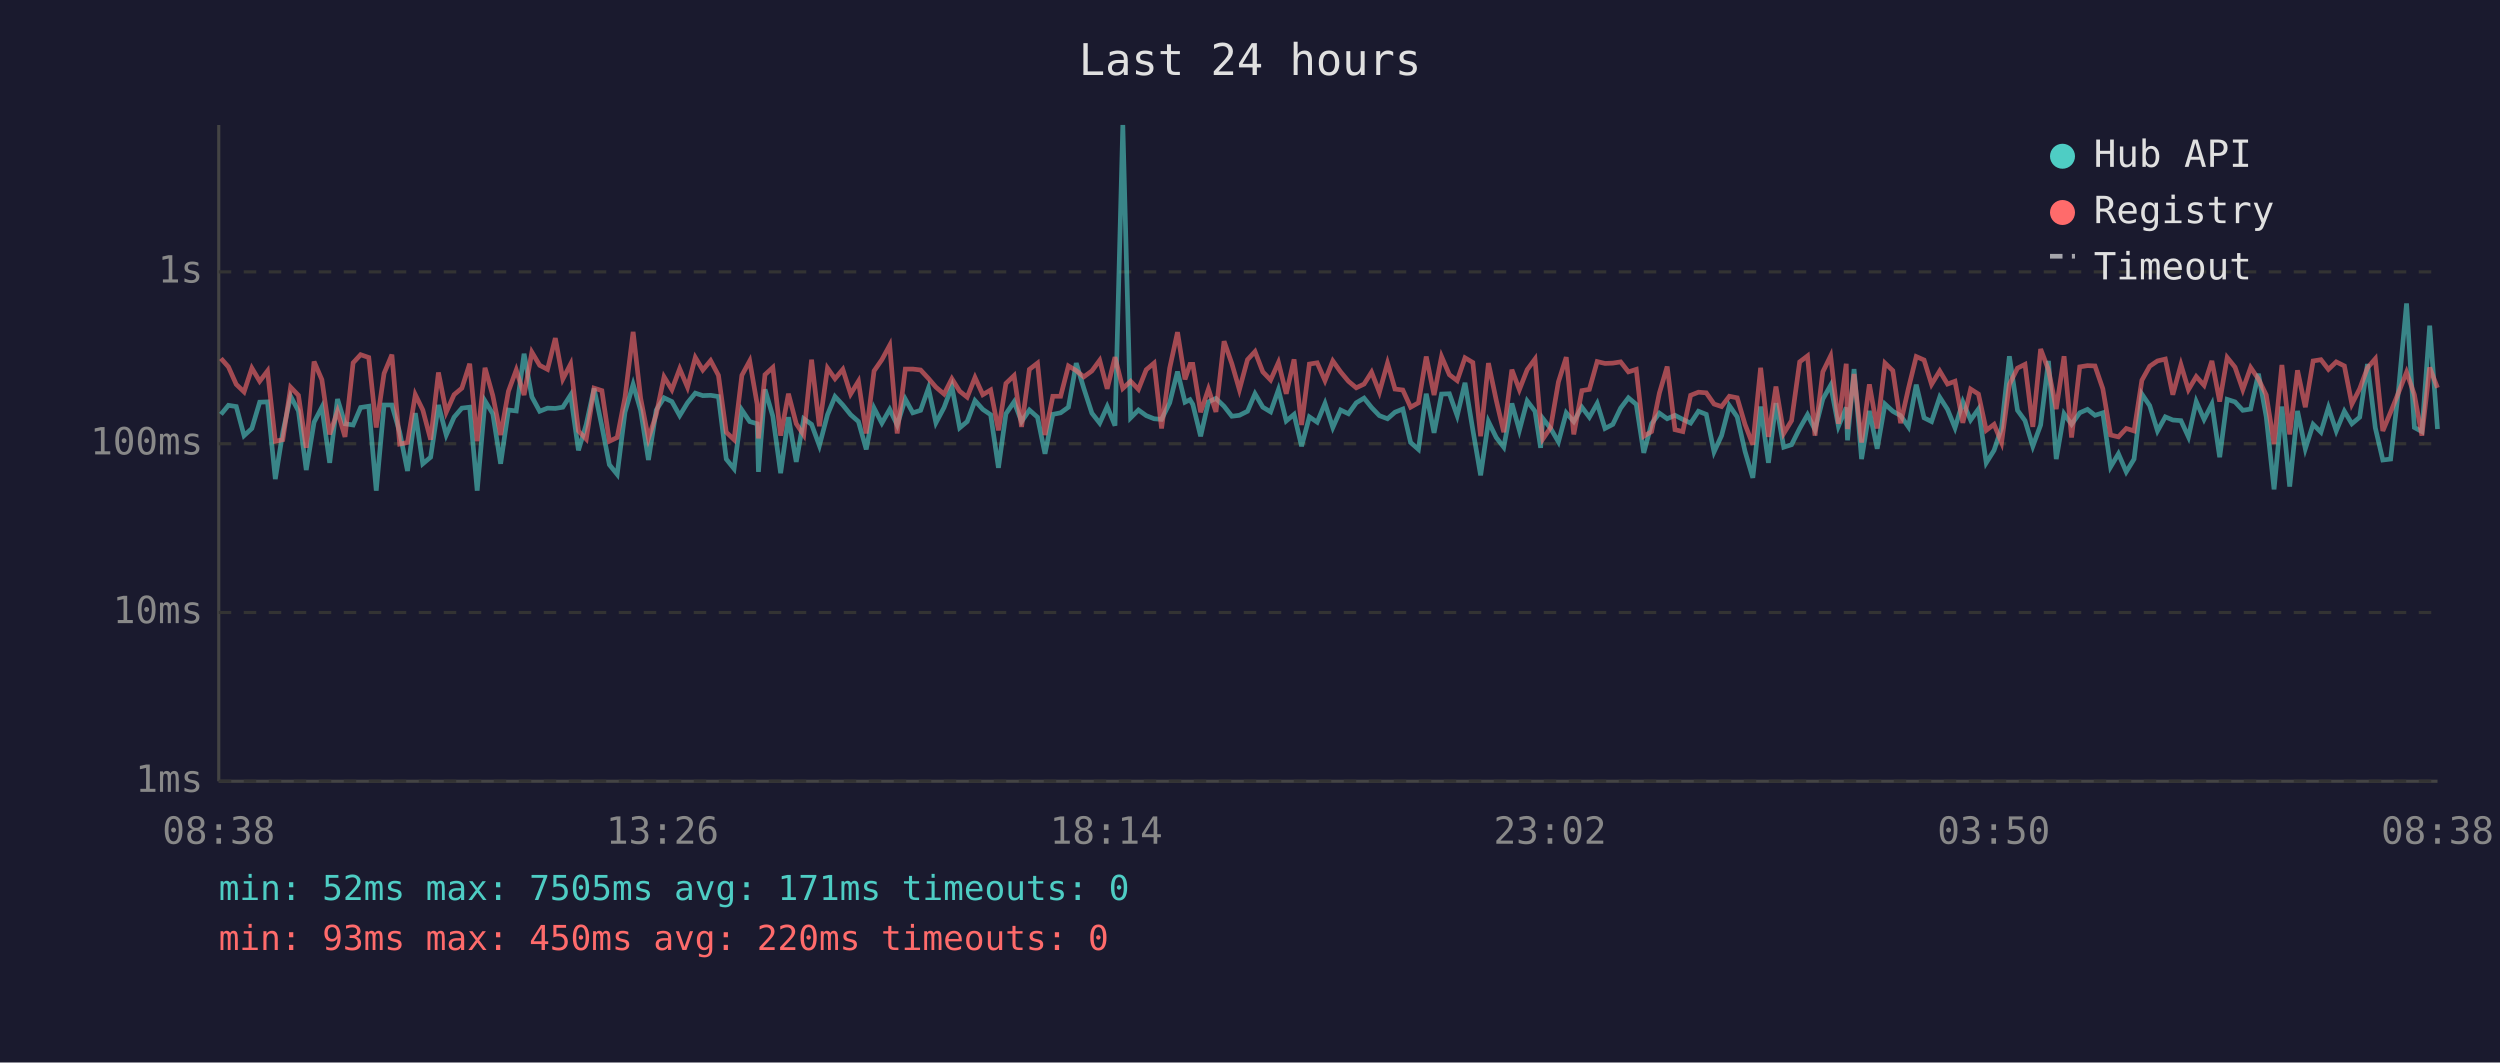
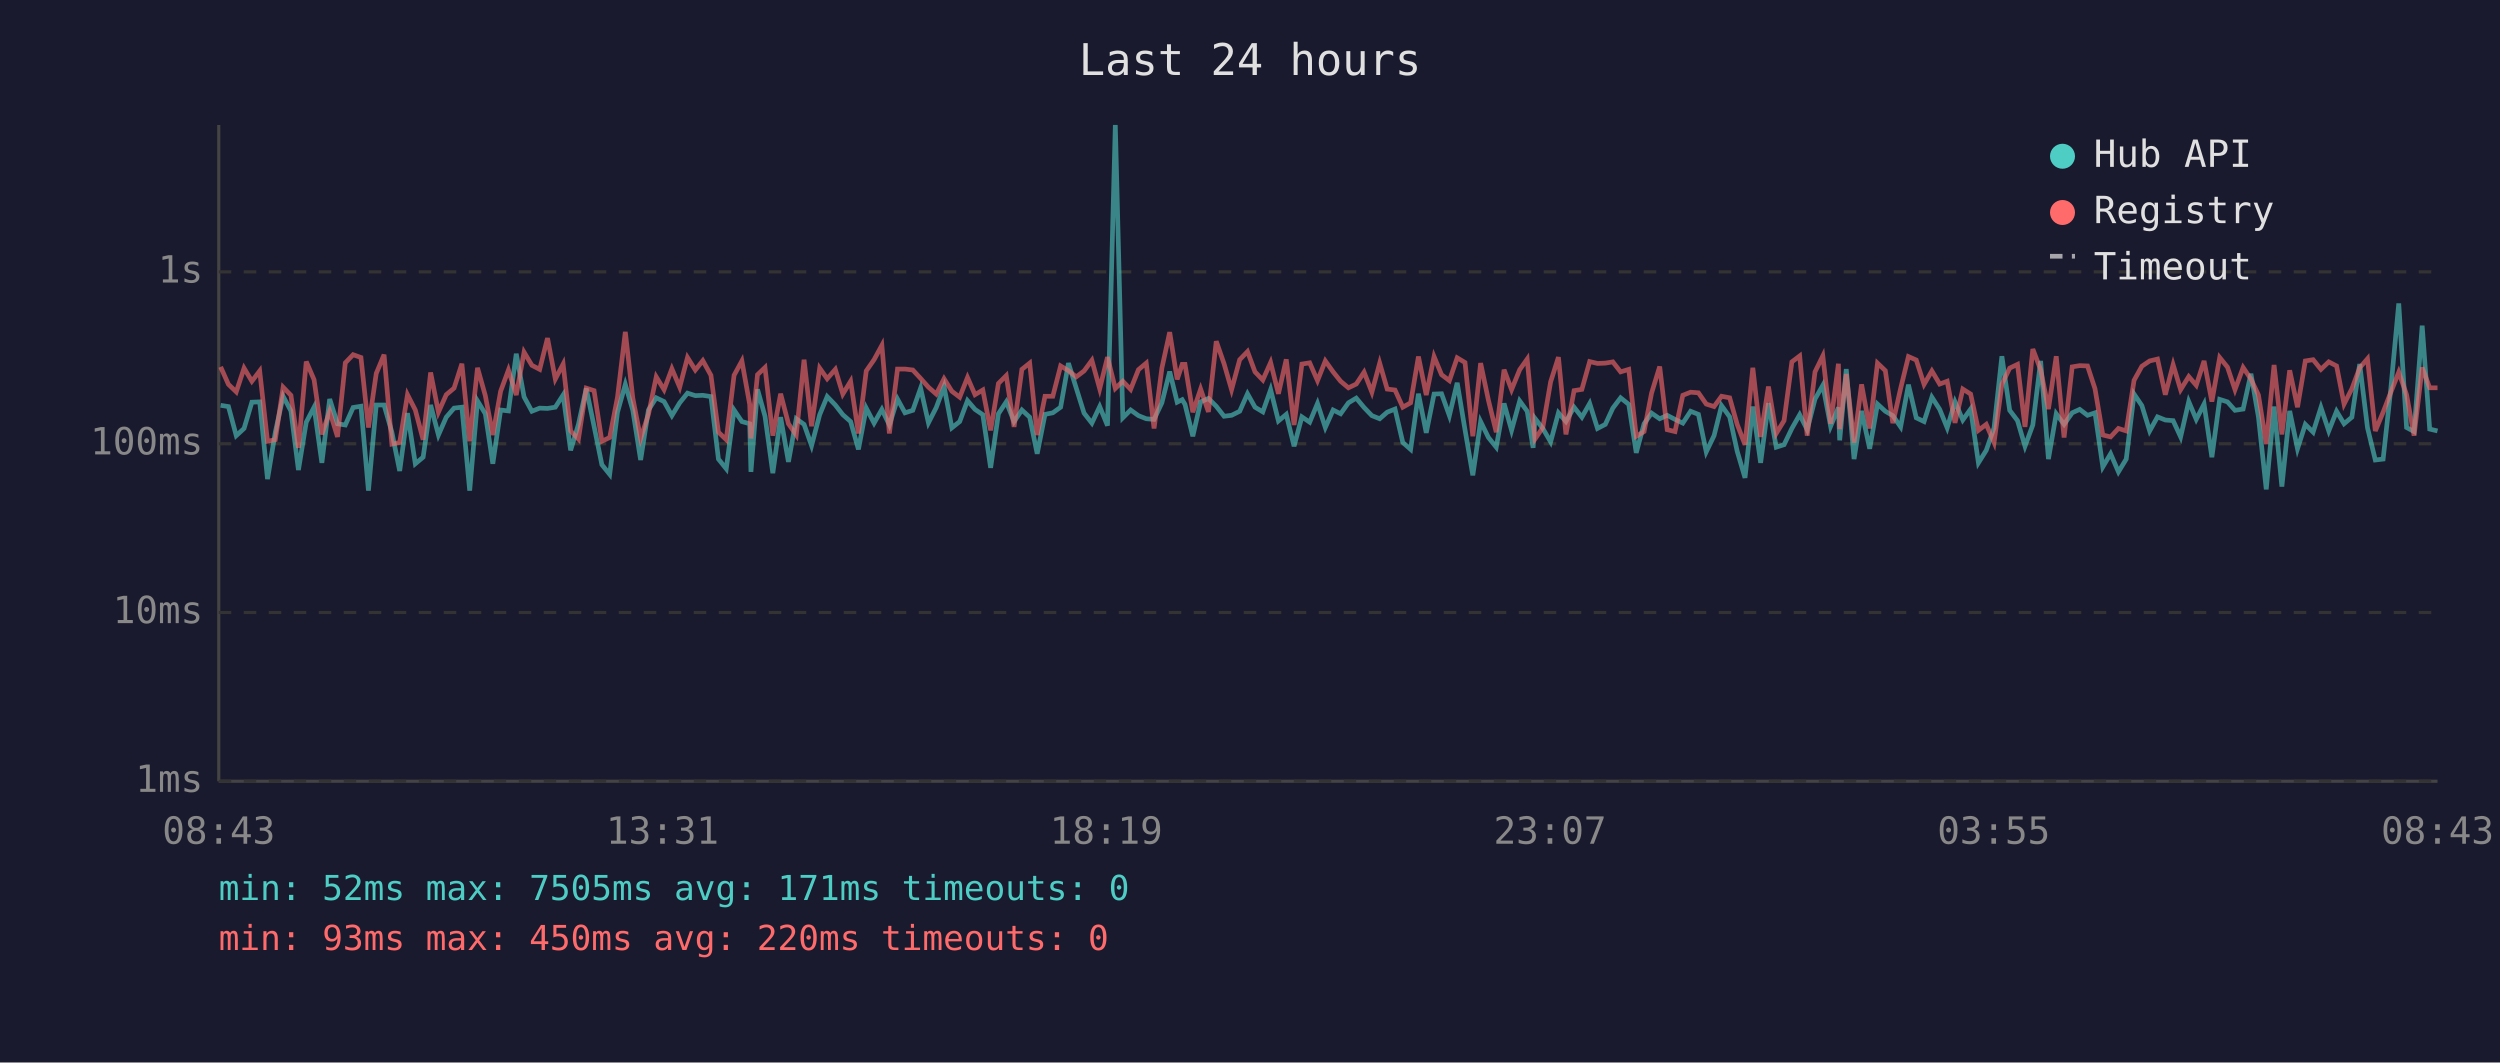
<svg xmlns="http://www.w3.org/2000/svg" viewBox="0 0 800 340" font-family="monospace" font-size="12">
  <rect width="800" height="340" fill="#1a1a2e" />
  <text x="400" y="24" fill="#e0e0e0" font-size="14" text-anchor="middle">Last 24 hours</text>
  <line x1="70" y1="40" x2="70" y2="250" stroke="#444" stroke-width="1" />
  <line x1="70" y1="250" x2="780" y2="250" stroke="#444" stroke-width="1" />
  <line x1="70" y1="250" x2="780" y2="250" stroke="#333" stroke-width="1" stroke-dasharray="4" />
  <text x="65" y="250" fill="#888" text-anchor="end" dominant-baseline="middle">1ms</text>
  <line x1="70" y1="196" x2="780" y2="196" stroke="#333" stroke-width="1" stroke-dasharray="4" />
  <text x="65" y="196" fill="#888" text-anchor="end" dominant-baseline="middle">10ms</text>
  <line x1="70" y1="142" x2="780" y2="142" stroke="#333" stroke-width="1" stroke-dasharray="4" />
  <text x="65" y="142" fill="#888" text-anchor="end" dominant-baseline="middle">100ms</text>
  <line x1="70" y1="87" x2="780" y2="87" stroke="#333" stroke-width="1" stroke-dasharray="4" />
  <text x="65" y="87" fill="#888" text-anchor="end" dominant-baseline="middle">1s</text>
-   <text x="70" y="270" fill="#888" text-anchor="middle">08:38</text>
-   <text x="212" y="270" fill="#888" text-anchor="middle">13:26</text>
-   <text x="354" y="270" fill="#888" text-anchor="middle">18:14</text>
-   <text x="496" y="270" fill="#888" text-anchor="middle">23:02</text>
-   <text x="638" y="270" fill="#888" text-anchor="middle">03:50</text>
-   <text x="780" y="270" fill="#888" text-anchor="middle">08:38</text>
-   <polyline points="70.7,132.6 73.1,129.7 75.6,130.1 78.1,139.4 80.6,137.1 83.1,128.7 85.6,128.6 88.1,153.3 90.5,138.3 93.0,126.8 95.5,131.5 98.0,150.4 100.5,135.1 103.0,130.3 105.5,148.1 108.0,127.7 110.4,135.6 113.0,136.0 115.4,130.4 118.0,130.0 120.4,157.0 122.9,129.6 125.4,129.6 127.9,138.3 130.4,150.7 132.9,132.2 135.3,148.4 137.8,146.3 140.3,129.6 142.8,139.2 145.3,133.5 147.8,130.6 150.3,130.3 152.7,157.0 155.2,128.3 157.7,132.4 160.2,148.4 162.7,131.2 165.2,131.5 167.7,113.2 170.2,127.0 172.7,131.6 175.2,130.6 177.7,130.7 180.1,130.3 182.6,126.4 185.1,144.1 187.6,135.8 190.1,124.3 192.6,136.4 195.0,148.7 197.5,151.8 200.0,131.9 202.6,123.0 205.0,131.3 207.5,147.2 210.0,131.2 212.5,127.3 215.0,128.5 217.5,133.0 220.0,128.9 222.5,125.8 224.9,126.6 227.4,126.5 229.9,126.9 232.4,146.9 234.9,150.0 237.4,131.2 239.9,134.9 242.3,135.6 242.7,151.0 244.8,124.6 247.3,133.2 249.8,151.4 252.3,133.5 254.8,147.8 257.2,134.0 259.7,135.8 262.2,142.6 264.8,132.7 267.2,126.9 269.7,129.6 272.2,132.7 274.7,134.9 277.2,143.8 279.7,130.6 282.2,135.4 284.7,131.0 287.1,136.0 289.7,127.7 292.1,132.1 294.6,131.3 297.1,124.2 299.5,135.3 302.1,130.4 304.6,123.7 307.1,136.9 309.5,134.9 312.0,128.2 314.5,131.0 317.0,132.7 319.5,149.7 321.9,132.4 324.5,128.6 326.9,134.9 329.4,131.2 332.0,133.5 334.4,145.2 336.9,132.6 339.4,132.1 341.9,130.3 344.4,116.2 346.8,124.2 349.4,132.2 351.9,135.4 354.3,130.1 356.8,136.2 359.3,40.0 361.8,133.7 364.3,131.2 366.8,133.0 369.3,134.0 371.7,134.2 374.3,128.9 376.8,118.9 379.2,128.7 380.8,127.9 381.7,129.4 384.2,139.6 386.7,128.6 389.1,127.5 391.7,130.0 394.2,133.2 396.6,132.9 399.2,131.6 401.6,126.0 404.1,130.3 406.6,131.8 409.1,124.7 411.6,134.7 414.1,132.6 416.5,142.8 419.0,133.4 421.5,135.1 424.0,129.1 426.5,136.8 429.0,131.2 431.5,132.4 434.0,128.9 436.5,127.4 438.9,130.4 441.4,133.0 444.0,134.0 446.4,131.9 448.9,130.9 451.4,141.6 453.9,143.8 456.4,126.0 458.9,138.5 461.3,126.1 463.8,126.0 466.3,133.0 468.8,122.5 471.3,137.5 473.8,152.1 476.3,134.9 478.8,140.0 481.2,143.1 483.8,129.1 486.2,137.7 488.7,128.3 491.2,131.6 493.0,143.3 493.7,133.9 496.2,137.1 498.7,141.4 501.2,132.1 503.6,134.9 506.2,130.3 508.6,133.5 511.1,129.1 513.6,137.1 516.1,135.8 518.6,130.6 521.1,127.3 523.6,129.4 526.0,144.9 528.5,135.6 531.0,132.2 533.5,134.0 536.0,132.9 538.5,134.2 541.0,135.4 543.5,131.6 546.0,132.6 548.5,144.6 550.9,139.4 553.4,129.8 555.9,133.4 558.4,144.4 560.9,152.9 563.4,130.1 565.9,148.1 568.3,129.0 570.8,143.1 573.3,142.3 575.9,137.1 578.4,132.7 580.8,137.5 583.3,127.7 585.8,123.3 588.3,136.4 590.8,130.4 591.2,140.9 593.3,118.1 595.7,146.9 598.2,131.5 600.7,143.6 603.2,129.3 605.7,131.6 608.2,133.0 610.7,136.6 613.2,123.1 615.7,133.7 618.1,134.9 620.7,127.1 623.2,131.0 625.6,136.9 628.1,128.6 630.6,134.4 633.1,130.9 635.6,148.1 638.1,144.1 640.5,136.9 643.0,114.0 645.6,131.3 648.0,134.6 650.5,142.8 653.0,136.0 655.5,115.5 658.0,146.9 660.5,132.4 662.9,135.8 665.5,132.1 668.0,131.0 670.4,132.9 672.9,132.1 675.4,149.4 677.9,145.2 680.4,151.0 682.9,146.9 685.4,126.1 687.9,129.8 690.4,137.9 692.9,133.4 695.3,134.4 697.9,134.6 700.3,139.8 702.8,128.5 705.3,134.2 707.8,129.3 710.3,146.3 712.7,127.8 715.2,128.6 717.7,131.3 720.2,130.9 722.7,119.6 725.2,133.4 727.7,156.6 730.2,130.1 732.7,155.7 735.2,131.5 737.7,143.6 740.2,135.8 742.7,138.3 745.1,130.4 747.6,137.9 750.2,131.6 752.6,135.6 755.1,133.5 757.6,116.5 760.1,136.9 762.5,147.2 765.0,146.9 767.5,125.0 770.1,97.1 772.6,136.8 775.0,138.1 777.5,104.2 780.0,137.3" fill="none" stroke="#4ecdc4" stroke-width="1.5" opacity="0.6" />
-   <polyline points="70.7,114.7 73.1,117.4 75.6,123.0 78.1,125.4 80.6,117.8 83.1,122.0 85.6,118.7 88.1,141.2 90.5,140.7 93.0,123.9 95.5,126.5 98.0,143.3 100.5,115.7 103.0,121.5 105.5,139.0 108.0,131.6 110.4,139.8 113.0,116.1 115.4,113.5 118.0,114.4 120.4,136.8 122.9,119.5 125.4,113.5 127.9,142.1 130.4,141.6 132.9,126.3 135.3,131.2 137.8,140.7 140.3,119.2 142.8,131.9 145.3,126.3 147.8,124.2 150.3,116.4 152.7,141.2 155.2,117.7 157.7,126.6 160.2,139.2 162.7,125.2 165.2,118.4 167.7,126.4 170.2,112.7 172.7,116.9 175.2,118.2 177.7,108.2 180.1,121.3 182.6,116.5 185.1,137.9 187.6,140.5 190.1,124.2 192.6,125.0 195.0,141.2 197.5,140.0 200.0,127.1 202.6,106.2 205.0,127.4 207.5,140.3 210.0,132.6 212.5,120.6 215.0,124.7 217.5,118.0 220.0,123.9 222.5,114.4 224.9,118.4 227.4,115.4 229.9,120.1 232.4,138.3 234.9,140.7 237.4,120.1 239.9,115.5 242.3,129.4 242.7,140.3 244.8,119.9 247.3,117.6 249.8,139.4 252.3,126.0 254.8,135.6 257.2,139.2 259.7,115.1 262.2,136.4 264.8,117.8 267.2,121.2 269.7,118.2 272.2,126.1 274.7,122.0 277.2,138.7 279.7,118.7 282.2,115.1 284.7,110.5 287.1,138.7 289.7,118.1 292.1,118.1 294.6,118.4 297.1,121.1 299.5,123.9 302.1,126.1 304.6,121.2 307.1,125.2 309.5,127.1 312.0,120.8 314.5,126.3 317.0,124.8 319.5,137.7 321.9,122.7 324.5,120.2 326.9,136.6 329.4,118.2 332.0,116.2 334.4,139.2 336.9,126.8 339.4,126.8 341.9,117.1 344.4,118.6 346.8,120.6 349.4,118.7 351.9,115.3 354.3,124.4 356.8,114.3 359.3,124.3 361.8,122.0 364.3,124.6 366.8,118.3 369.3,116.2 371.7,137.1 374.3,117.8 376.8,106.3 379.2,121.4 380.8,116.6 381.7,116.6 384.2,131.9 386.7,124.5 389.1,131.8 391.7,109.2 394.2,116.4 396.6,124.7 399.2,115.1 401.6,112.5 404.1,119.0 406.6,121.6 409.1,116.0 411.6,126.0 414.1,115.0 416.5,136.0 419.0,116.5 421.5,116.1 424.0,121.8 426.5,115.5 429.0,119.0 431.5,122.0 434.0,124.1 436.5,122.9 438.9,119.1 441.4,125.5 444.0,116.2 446.4,124.5 448.9,124.8 451.4,130.3 453.9,128.9 456.4,114.1 458.9,126.4 461.3,114.1 463.8,119.9 466.3,121.8 468.8,114.5 471.3,116.0 473.8,139.6 476.3,116.2 478.8,128.1 481.2,138.3 483.8,118.3 486.2,124.7 488.7,118.3 491.2,114.9 493.0,135.4 493.7,140.5 496.2,136.8 498.7,122.2 501.2,114.3 503.6,139.0 506.2,125.0 508.6,124.6 511.1,115.7 513.6,116.3 516.1,116.2 518.6,115.8 521.1,119.0 523.6,118.2 526.0,139.6 528.5,138.1 531.0,125.8 533.5,117.3 536.0,137.5 538.5,138.1 541.0,126.5 543.5,125.5 546.0,125.7 548.5,129.3 550.9,130.1 553.4,126.8 555.9,127.3 558.4,135.8 560.9,142.3 563.4,117.7 565.9,139.8 568.3,123.7 570.8,138.7 573.3,134.6 575.9,115.8 578.4,113.9 580.8,139.4 583.3,119.0 585.8,113.9 588.3,135.6 590.8,116.4 591.2,137.3 593.3,119.7 595.7,141.6 598.2,123.0 600.7,137.1 603.2,116.2 605.7,118.6 608.2,135.4 610.7,124.3 613.2,114.1 615.7,115.2 618.1,123.0 620.7,118.7 623.2,122.9 625.6,122.0 628.1,135.3 630.6,124.5 633.1,126.1 635.6,137.7 638.1,135.8 640.5,141.6 643.0,123.0 645.6,117.8 648.0,116.6 650.5,136.6 653.0,111.7 655.5,118.3 658.0,130.9 660.5,114.0 662.9,140.0 665.5,117.4 668.0,117.0 670.4,117.1 672.9,124.4 675.4,139.2 677.9,139.8 680.4,137.1 682.9,137.9 685.4,121.7 687.9,117.2 690.4,115.5 692.9,114.9 695.3,126.3 697.9,116.7 700.3,124.7 702.8,120.5 705.3,123.3 707.8,115.5 710.3,128.5 712.7,114.4 715.2,117.5 717.7,124.7 720.2,117.6 722.7,121.3 725.2,126.4 727.7,142.1 730.2,116.8 732.7,139.0 735.2,118.5 737.7,130.3 740.2,115.5 742.7,115.1 745.1,118.2 747.6,115.8 750.2,117.1 752.6,129.3 755.1,124.4 757.6,117.7 760.1,114.8 762.5,137.9 765.0,131.9 767.5,125.7 770.1,119.1 772.6,126.3 775.0,139.4 777.5,117.6 780.0,124.1" fill="none" stroke="#ff6b6b" stroke-width="1.5" opacity="0.6" />
+   <text x="70" y="270" fill="#888" text-anchor="middle">08:43</text>
+   <text x="212" y="270" fill="#888" text-anchor="middle">13:31</text>
+   <text x="354" y="270" fill="#888" text-anchor="middle">18:19</text>
+   <text x="496" y="270" fill="#888" text-anchor="middle">23:07</text>
+   <text x="638" y="270" fill="#888" text-anchor="middle">03:55</text>
+   <text x="780" y="270" fill="#888" text-anchor="middle">08:43</text>
+   <polyline points="70.6,129.7 73.1,130.1 75.6,139.4 78.1,137.1 80.6,128.7 83.1,128.6 85.6,153.3 88.1,138.3 90.6,126.8 93.1,131.5 95.5,150.4 98.0,135.1 100.5,130.3 103.0,148.1 105.5,127.7 108.0,135.6 110.5,136.0 113.0,130.4 115.5,130.0 117.9,157.0 120.4,129.6 122.9,129.6 125.4,138.3 127.9,150.7 130.4,132.2 132.9,148.4 135.4,146.3 137.8,129.6 140.3,139.2 142.8,133.5 145.3,130.6 147.8,130.3 150.3,157.0 152.8,128.3 155.3,132.4 157.7,148.4 160.2,131.2 162.7,131.5 165.2,113.2 167.7,127.0 170.2,131.6 172.7,130.6 175.2,130.7 177.7,130.3 180.2,126.4 182.6,144.1 185.1,135.8 187.6,124.3 190.1,136.4 192.6,148.7 195.1,151.8 197.6,131.9 200.1,123.0 202.5,131.3 205.0,147.2 207.5,131.2 210.0,127.3 212.5,128.5 215.0,133.0 217.5,128.9 220.0,125.8 222.5,126.6 224.9,126.5 227.5,126.9 229.9,146.9 232.4,150.0 234.9,131.2 237.4,134.9 239.9,135.6 240.3,151.0 242.4,124.6 244.8,133.2 247.3,151.4 249.8,133.5 252.3,147.8 254.8,134.0 257.3,135.8 259.7,142.6 262.3,132.7 264.7,126.9 267.3,129.6 269.7,132.7 272.2,134.9 274.7,143.8 277.2,130.6 279.7,135.4 282.2,131.0 284.6,136.0 287.2,127.7 289.6,132.1 292.1,131.3 294.6,124.2 297.1,135.3 299.6,130.4 302.1,123.7 304.6,136.9 307.1,134.9 309.6,128.2 312.0,131.0 314.5,132.7 317.0,149.7 319.5,132.4 322.0,128.6 324.5,134.9 327.0,131.2 329.5,133.5 331.9,145.2 334.4,132.6 336.9,132.1 339.4,130.3 341.9,116.2 344.4,124.2 346.9,132.2 349.4,135.4 351.9,130.1 354.4,136.2 356.9,40.0 359.3,133.7 361.8,131.2 364.3,133.0 366.8,134.0 369.3,134.2 371.8,128.9 374.3,118.9 376.7,128.7 378.3,127.9 379.2,129.4 381.7,139.6 384.2,128.6 386.7,127.5 389.2,130.0 391.7,133.2 394.1,132.9 396.7,131.6 399.2,126.0 401.6,130.3 404.1,131.8 406.6,124.7 409.1,134.7 411.6,132.6 414.1,142.8 416.6,133.4 419.1,135.1 421.6,129.1 424.1,136.8 426.6,131.2 429.0,132.4 431.5,128.9 434.0,127.4 436.5,130.4 439.0,133.0 441.5,134.0 443.9,131.9 446.4,130.9 448.9,141.6 451.4,143.8 453.9,126.0 456.4,138.5 458.9,126.1 461.3,126.0 463.8,133.0 466.3,122.5 468.8,137.5 471.3,152.1 473.8,134.9 476.3,140.0 478.8,143.1 481.3,129.1 483.7,137.7 486.3,128.3 488.7,131.6 490.6,143.3 491.2,133.9 493.7,137.1 496.2,141.4 498.7,132.1 501.1,134.9 503.7,130.3 506.2,133.5 508.7,129.1 511.2,137.1 513.7,135.8 516.1,130.6 518.6,127.3 521.2,129.4 523.6,144.9 526.1,135.6 528.5,132.2 531.1,134.0 533.5,132.9 536.0,134.2 538.5,135.4 541.0,131.6 543.5,132.6 546.0,144.6 548.5,139.4 550.9,129.8 553.5,133.4 555.9,144.4 558.4,152.9 560.9,130.1 563.4,148.1 565.9,129.0 568.4,143.1 570.9,142.3 573.4,137.1 575.9,132.7 578.3,137.5 580.8,127.7 583.3,123.3 585.8,136.4 588.3,130.4 588.7,140.9 590.8,118.1 593.3,146.9 595.7,131.5 598.3,143.6 600.8,129.3 603.3,131.6 605.7,133.0 608.2,136.6 610.7,123.1 613.2,133.7 615.7,134.9 618.2,127.1 620.7,131.0 623.1,136.9 625.6,128.6 628.1,134.4 630.6,130.9 633.1,148.1 635.6,144.1 638.1,136.9 640.6,114.0 643.1,131.3 645.6,134.6 648.0,142.8 650.5,136.0 653.0,115.5 655.5,146.9 658.0,132.4 660.5,135.8 663.1,132.1 665.5,131.0 668.0,132.9 670.4,132.1 672.9,149.4 675.4,145.2 677.9,151.0 680.4,146.9 682.9,126.1 685.4,129.8 687.9,137.9 690.4,133.4 692.9,134.4 695.4,134.6 697.8,139.8 700.4,128.5 702.8,134.2 705.3,129.3 707.8,146.3 710.3,127.8 712.8,128.6 715.2,131.3 717.8,130.9 720.3,119.6 722.7,133.4 725.2,156.6 727.7,130.1 730.2,155.7 732.7,131.5 735.2,143.6 737.7,135.8 740.2,138.3 742.7,130.4 745.2,137.9 747.7,131.6 750.1,135.6 752.6,133.5 755.1,116.5 757.6,136.9 760.1,147.2 762.6,146.9 765.0,125.0 767.6,97.1 770.1,136.8 772.5,138.1 775.1,104.2 777.5,137.3 780.0,137.9" fill="none" stroke="#4ecdc4" stroke-width="1.5" opacity="0.6" />
+   <polyline points="70.6,117.4 73.1,123.0 75.6,125.4 78.1,117.8 80.6,122.0 83.1,118.7 85.6,141.2 88.1,140.7 90.6,123.9 93.1,126.5 95.5,143.3 98.0,115.7 100.5,121.5 103.0,139.0 105.5,131.6 108.0,139.8 110.5,116.1 113.0,113.5 115.5,114.4 117.9,136.8 120.4,119.5 122.9,113.5 125.4,142.1 127.9,141.6 130.4,126.3 132.9,131.2 135.4,140.7 137.8,119.2 140.3,131.9 142.8,126.3 145.3,124.2 147.8,116.4 150.3,141.2 152.8,117.7 155.3,126.6 157.7,139.2 160.2,125.2 162.7,118.4 165.2,126.4 167.7,112.7 170.2,116.9 172.7,118.2 175.2,108.2 177.7,121.3 180.2,116.5 182.6,137.9 185.1,140.5 187.6,124.2 190.1,125.0 192.6,141.2 195.1,140.0 197.6,127.1 200.1,106.2 202.5,127.4 205.0,140.3 207.5,132.6 210.0,120.6 212.5,124.7 215.0,118.0 217.5,123.9 220.0,114.4 222.5,118.4 224.9,115.4 227.5,120.1 229.9,138.3 232.4,140.7 234.9,120.1 237.4,115.5 239.9,129.4 240.3,140.3 242.4,119.9 244.8,117.6 247.3,139.4 249.8,126.0 252.3,135.6 254.8,139.2 257.3,115.1 259.7,136.4 262.3,117.8 264.7,121.2 267.3,118.2 269.7,126.1 272.2,122.0 274.7,138.7 277.2,118.7 279.7,115.1 282.2,110.5 284.6,138.7 287.2,118.1 289.6,118.1 292.1,118.4 294.6,121.1 297.1,123.9 299.6,126.1 302.1,121.2 304.6,125.2 307.1,127.1 309.6,120.8 312.0,126.3 314.5,124.8 317.0,137.7 319.5,122.7 322.0,120.2 324.5,136.6 327.0,118.2 329.5,116.2 331.9,139.2 334.4,126.8 336.9,126.8 339.4,117.1 341.9,118.6 344.4,120.6 346.9,118.7 349.4,115.3 351.9,124.4 354.4,114.3 356.9,124.3 359.3,122.0 361.8,124.6 364.3,118.3 366.8,116.2 369.3,137.1 371.8,117.8 374.3,106.3 376.7,121.4 378.3,116.6 379.2,116.6 381.7,131.9 384.2,124.5 386.7,131.8 389.2,109.2 391.7,116.4 394.1,124.7 396.7,115.1 399.2,112.5 401.6,119.0 404.1,121.6 406.6,116.0 409.1,126.0 411.6,115.0 414.1,136.0 416.6,116.5 419.1,116.1 421.6,121.8 424.1,115.5 426.6,119.0 429.0,122.0 431.5,124.1 434.0,122.9 436.5,119.1 439.0,125.5 441.5,116.2 443.9,124.5 446.4,124.8 448.9,130.3 451.4,128.9 453.9,114.1 456.4,126.4 458.9,114.1 461.3,119.9 463.8,121.8 466.3,114.5 468.8,116.0 471.3,139.6 473.8,116.2 476.3,128.1 478.8,138.3 481.3,118.3 483.7,124.7 486.3,118.3 488.7,114.9 490.6,135.4 491.2,140.5 493.7,136.8 496.2,122.2 498.7,114.3 501.1,139.0 503.7,125.0 506.2,124.6 508.7,115.7 511.2,116.3 513.7,116.2 516.1,115.8 518.6,119.0 521.2,118.2 523.6,139.6 526.1,138.1 528.5,125.8 531.1,117.3 533.5,137.5 536.0,138.1 538.5,126.5 541.0,125.5 543.5,125.7 546.0,129.3 548.5,130.1 550.9,126.8 553.5,127.3 555.9,135.8 558.4,142.3 560.9,117.7 563.4,139.8 565.9,123.7 568.4,138.7 570.9,134.6 573.4,115.8 575.9,113.9 578.3,139.4 580.8,119.0 583.3,113.9 585.8,135.6 588.3,116.4 588.7,137.3 590.8,119.7 593.3,141.6 595.7,123.0 598.3,137.1 600.8,116.2 603.3,118.6 605.7,135.4 608.2,124.3 610.7,114.1 613.2,115.2 615.7,123.0 618.2,118.7 620.7,122.9 623.1,122.0 625.6,135.3 628.1,124.5 630.6,126.1 633.1,137.7 635.6,135.8 638.1,141.6 640.6,123.0 643.1,117.8 645.6,116.6 648.0,136.6 650.5,111.7 653.0,118.3 655.5,130.9 658.0,114.0 660.5,140.0 663.1,117.4 665.5,117.0 668.0,117.1 670.4,124.4 672.9,139.2 675.4,139.8 677.9,137.1 680.4,137.9 682.9,121.7 685.4,117.2 687.9,115.5 690.4,114.9 692.9,126.3 695.4,116.7 697.8,124.7 700.4,120.5 702.8,123.3 705.3,115.5 707.8,128.5 710.3,114.4 712.8,117.5 715.2,124.7 717.8,117.6 720.3,121.3 722.7,126.4 725.2,142.1 727.7,116.8 730.2,139.0 732.7,118.5 735.2,130.3 737.7,115.5 740.2,115.1 742.7,118.2 745.2,115.8 747.7,117.1 750.1,129.3 752.6,124.4 755.1,117.7 757.6,114.8 760.1,137.9 762.6,131.9 765.0,125.7 767.6,119.1 770.1,126.3 772.5,139.4 775.1,117.6 777.5,124.1 780.0,124.1" fill="none" stroke="#ff6b6b" stroke-width="1.5" opacity="0.6" />
  <circle cx="660" cy="50" r="4" fill="#4ecdc4" />
  <text x="670" y="50" fill="#e0e0e0" dominant-baseline="middle">Hub API</text>
  <circle cx="660" cy="68" r="4" fill="#ff6b6b" />
  <text x="670" y="68" fill="#e0e0e0" dominant-baseline="middle">Registry</text>
  <line x1="656" y1="82" x2="664" y2="82" stroke="#e0e0e0" stroke-width="1.5" stroke-dasharray="4,3" opacity="0.7" />
  <text x="670" y="86" fill="#e0e0e0" dominant-baseline="middle">Timeout</text>
  <text x="70" y="288" fill="#4ecdc4" font-size="11">min: 52ms  max: 7505ms  avg: 171ms  timeouts: 0</text>
  <text x="70" y="304" fill="#ff6b6b" font-size="11">min: 93ms  max: 450ms  avg: 220ms  timeouts: 0</text>
</svg>
